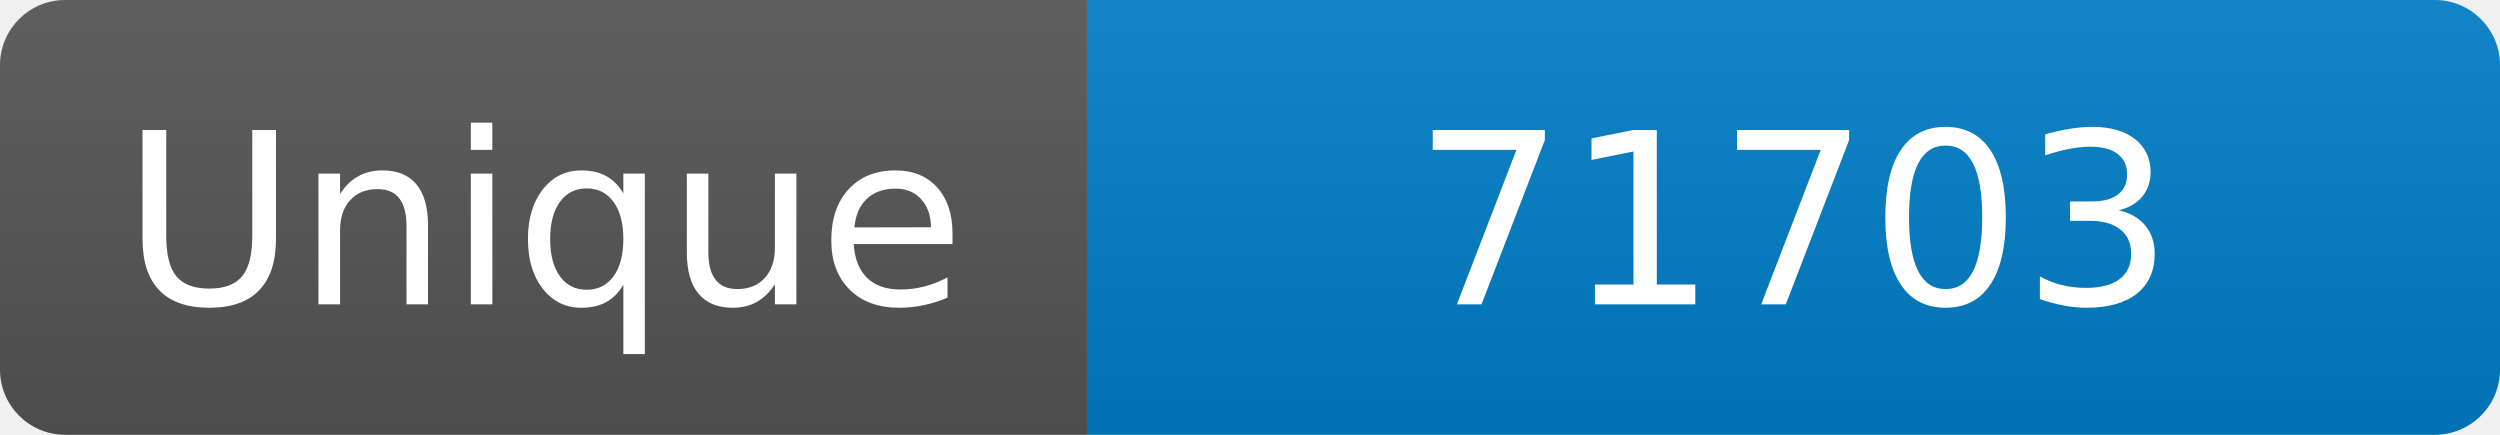
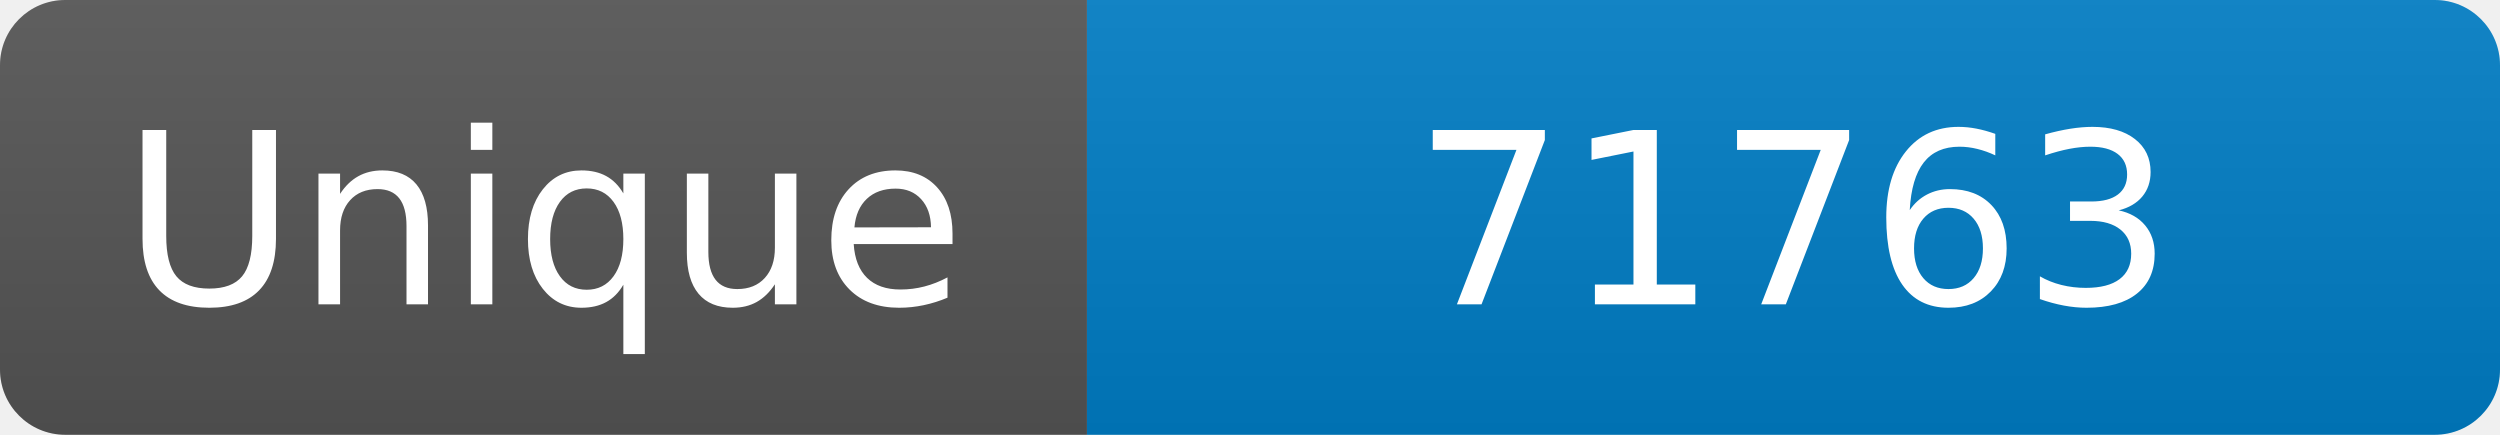
<svg xmlns="http://www.w3.org/2000/svg" width="115" height="20" role="img" aria-label="Maintained?: yes">
  <linearGradient id="s" x2="0" y2="100%">
    <stop offset="0" stop-color="#bbb" stop-opacity=".1" />
    <stop offset="1" stop-opacity=".1" />
  </linearGradient>
  <clipPath id="r">
    <rect width="115" height="20" rx="3" fill="#fff" />
  </clipPath>
  <g clip-path="url(#r)">
    <rect width="50" height="20" fill="#555" />
    <rect x="50" width="160" height="20" fill="#007ec6" />
    <rect width="115" height="20" fill="url(#s)" />
  </g>
  <g fill="#fff" text-anchor="middle" font-family="Verdana,Geneva,DejaVu Sans,sans-serif" font-size="110">
    <text x="250" y="140" transform="scale(.1)" fill="#fff">Unique</text>
-     <text x="825" y="140" transform="scale(.1)" fill="#fff">71703</text>
+     <text x="825" y="140" transform="scale(.1)" fill="#fff">71763</text>
  </g>
</svg>
